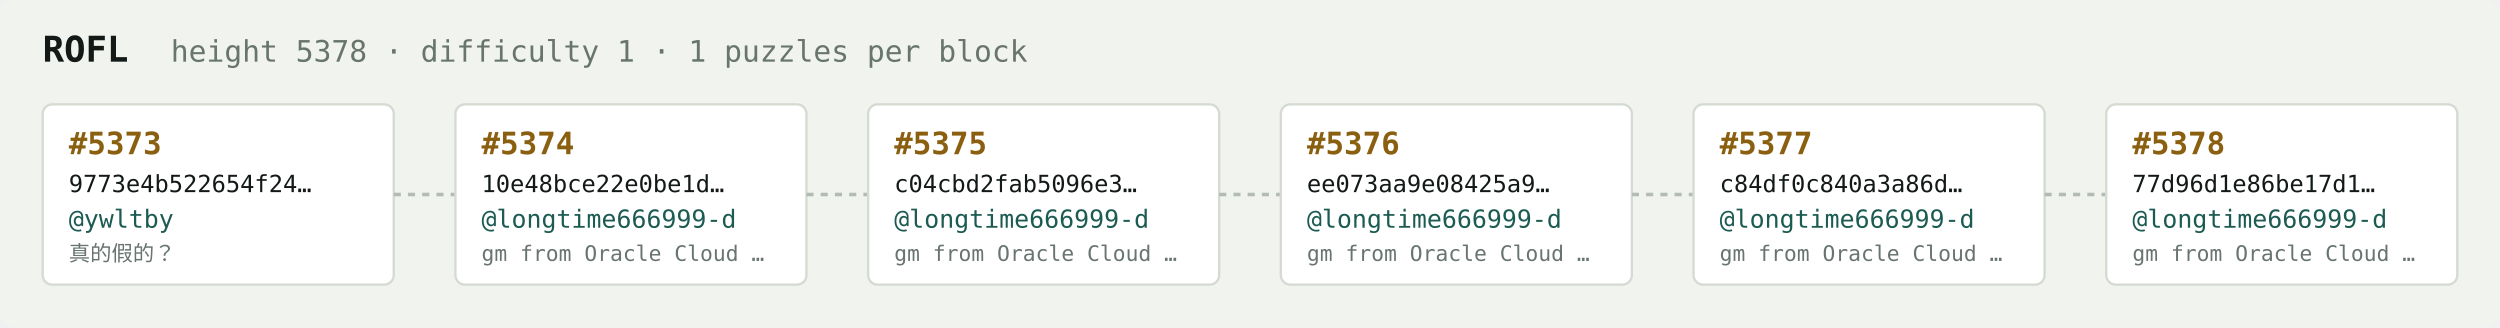
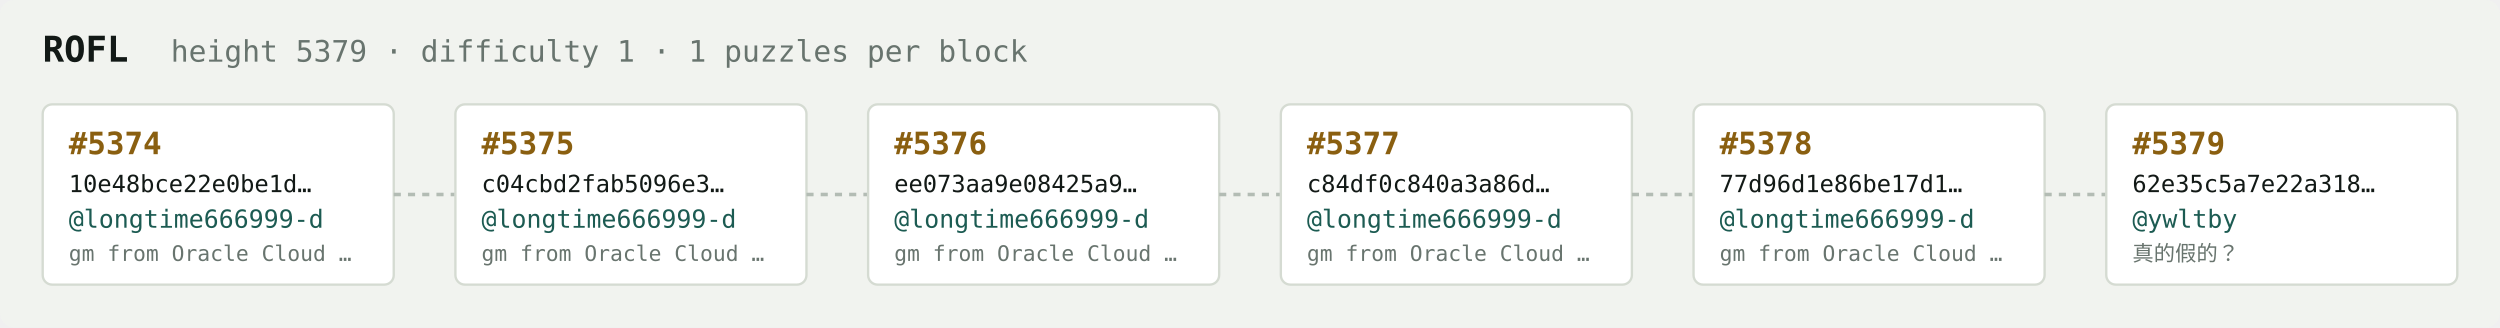
<svg xmlns="http://www.w3.org/2000/svg" width="1054" height="138" viewBox="0 0 1054 138" font-family="ui-monospace,SFMono-Regular,Menlo,monospace">
  <rect fill="#f1f3ef" width="1054" height="138" rx="6" />
  <text x="18" y="26" fill="#121916" font-size="15" font-weight="700">ROFL</text>
-   <text x="72" y="26" fill="#68746e" font-size="12.5">height 5378 · difficulty 1 · 1 puzzles per block</text>
+   <text x="72" y="26" fill="#68746e" font-size="12.5">height 5379 · difficulty 1 · 1 puzzles per block</text>
  <rect x="18" y="44" width="148" height="76" rx="4" fill="#ffffff" stroke="#d5dbd2" stroke-width="1" />
-   <text x="29" y="65" fill="#8a5f10" font-size="13" font-weight="700">#5373</text>
-   <text x="29" y="81" fill="#121916" font-size="10">9773e4b522654f24…</text>
-   <text x="29" y="96" fill="#1c5b52" font-size="10.5">@ywltby</text>
-   <text x="29" y="110" fill="#68746e" font-size="9">真的假的？</text>
+   <text x="29" y="65" fill="#8a5f10" font-size="13" font-weight="700">#5374</text>
+   <text x="29" y="81" fill="#121916" font-size="10">10e48bce22e0be1d…</text>
+   <text x="29" y="96" fill="#1c5b52" font-size="10.5">@longtime666999-d</text>
+   <text x="29" y="110" fill="#68746e" font-size="9">gm from Oracle Cloud …</text>
  <line x1="166" y1="82.0" x2="192" y2="82.0" stroke="#b3bcb4" stroke-width="1.5" stroke-dasharray="3 3" />
  <rect x="192" y="44" width="148" height="76" rx="4" fill="#ffffff" stroke="#d5dbd2" stroke-width="1" />
-   <text x="203" y="65" fill="#8a5f10" font-size="13" font-weight="700">#5374</text>
-   <text x="203" y="81" fill="#121916" font-size="10">10e48bce22e0be1d…</text>
+   <text x="203" y="65" fill="#8a5f10" font-size="13" font-weight="700">#5375</text>
+   <text x="203" y="81" fill="#121916" font-size="10">c04cbd2fab5096e3…</text>
  <text x="203" y="96" fill="#1c5b52" font-size="10.5">@longtime666999-d</text>
  <text x="203" y="110" fill="#68746e" font-size="9">gm from Oracle Cloud …</text>
  <line x1="340" y1="82.0" x2="366" y2="82.0" stroke="#b3bcb4" stroke-width="1.5" stroke-dasharray="3 3" />
  <rect x="366" y="44" width="148" height="76" rx="4" fill="#ffffff" stroke="#d5dbd2" stroke-width="1" />
-   <text x="377" y="65" fill="#8a5f10" font-size="13" font-weight="700">#5375</text>
-   <text x="377" y="81" fill="#121916" font-size="10">c04cbd2fab5096e3…</text>
+   <text x="377" y="65" fill="#8a5f10" font-size="13" font-weight="700">#5376</text>
+   <text x="377" y="81" fill="#121916" font-size="10">ee073aa9e08425a9…</text>
  <text x="377" y="96" fill="#1c5b52" font-size="10.5">@longtime666999-d</text>
  <text x="377" y="110" fill="#68746e" font-size="9">gm from Oracle Cloud …</text>
  <line x1="514" y1="82.0" x2="540" y2="82.0" stroke="#b3bcb4" stroke-width="1.5" stroke-dasharray="3 3" />
  <rect x="540" y="44" width="148" height="76" rx="4" fill="#ffffff" stroke="#d5dbd2" stroke-width="1" />
-   <text x="551" y="65" fill="#8a5f10" font-size="13" font-weight="700">#5376</text>
-   <text x="551" y="81" fill="#121916" font-size="10">ee073aa9e08425a9…</text>
+   <text x="551" y="65" fill="#8a5f10" font-size="13" font-weight="700">#5377</text>
+   <text x="551" y="81" fill="#121916" font-size="10">c84df0c840a3a86d…</text>
  <text x="551" y="96" fill="#1c5b52" font-size="10.5">@longtime666999-d</text>
  <text x="551" y="110" fill="#68746e" font-size="9">gm from Oracle Cloud …</text>
  <line x1="688" y1="82.0" x2="714" y2="82.0" stroke="#b3bcb4" stroke-width="1.5" stroke-dasharray="3 3" />
  <rect x="714" y="44" width="148" height="76" rx="4" fill="#ffffff" stroke="#d5dbd2" stroke-width="1" />
-   <text x="725" y="65" fill="#8a5f10" font-size="13" font-weight="700">#5377</text>
-   <text x="725" y="81" fill="#121916" font-size="10">c84df0c840a3a86d…</text>
+   <text x="725" y="65" fill="#8a5f10" font-size="13" font-weight="700">#5378</text>
+   <text x="725" y="81" fill="#121916" font-size="10">77d96d1e86be17d1…</text>
  <text x="725" y="96" fill="#1c5b52" font-size="10.5">@longtime666999-d</text>
  <text x="725" y="110" fill="#68746e" font-size="9">gm from Oracle Cloud …</text>
  <line x1="862" y1="82.0" x2="888" y2="82.0" stroke="#b3bcb4" stroke-width="1.5" stroke-dasharray="3 3" />
  <rect x="888" y="44" width="148" height="76" rx="4" fill="#ffffff" stroke="#d5dbd2" stroke-width="1" />
-   <text x="899" y="65" fill="#8a5f10" font-size="13" font-weight="700">#5378</text>
-   <text x="899" y="81" fill="#121916" font-size="10">77d96d1e86be17d1…</text>
-   <text x="899" y="96" fill="#1c5b52" font-size="10.5">@longtime666999-d</text>
-   <text x="899" y="110" fill="#68746e" font-size="9">gm from Oracle Cloud …</text>
+   <text x="899" y="65" fill="#8a5f10" font-size="13" font-weight="700">#5379</text>
+   <text x="899" y="81" fill="#121916" font-size="10">62e35c5a7e22a318…</text>
+   <text x="899" y="96" fill="#1c5b52" font-size="10.5">@ywltby</text>
+   <text x="899" y="110" fill="#68746e" font-size="9">真的假的？</text>
</svg>
